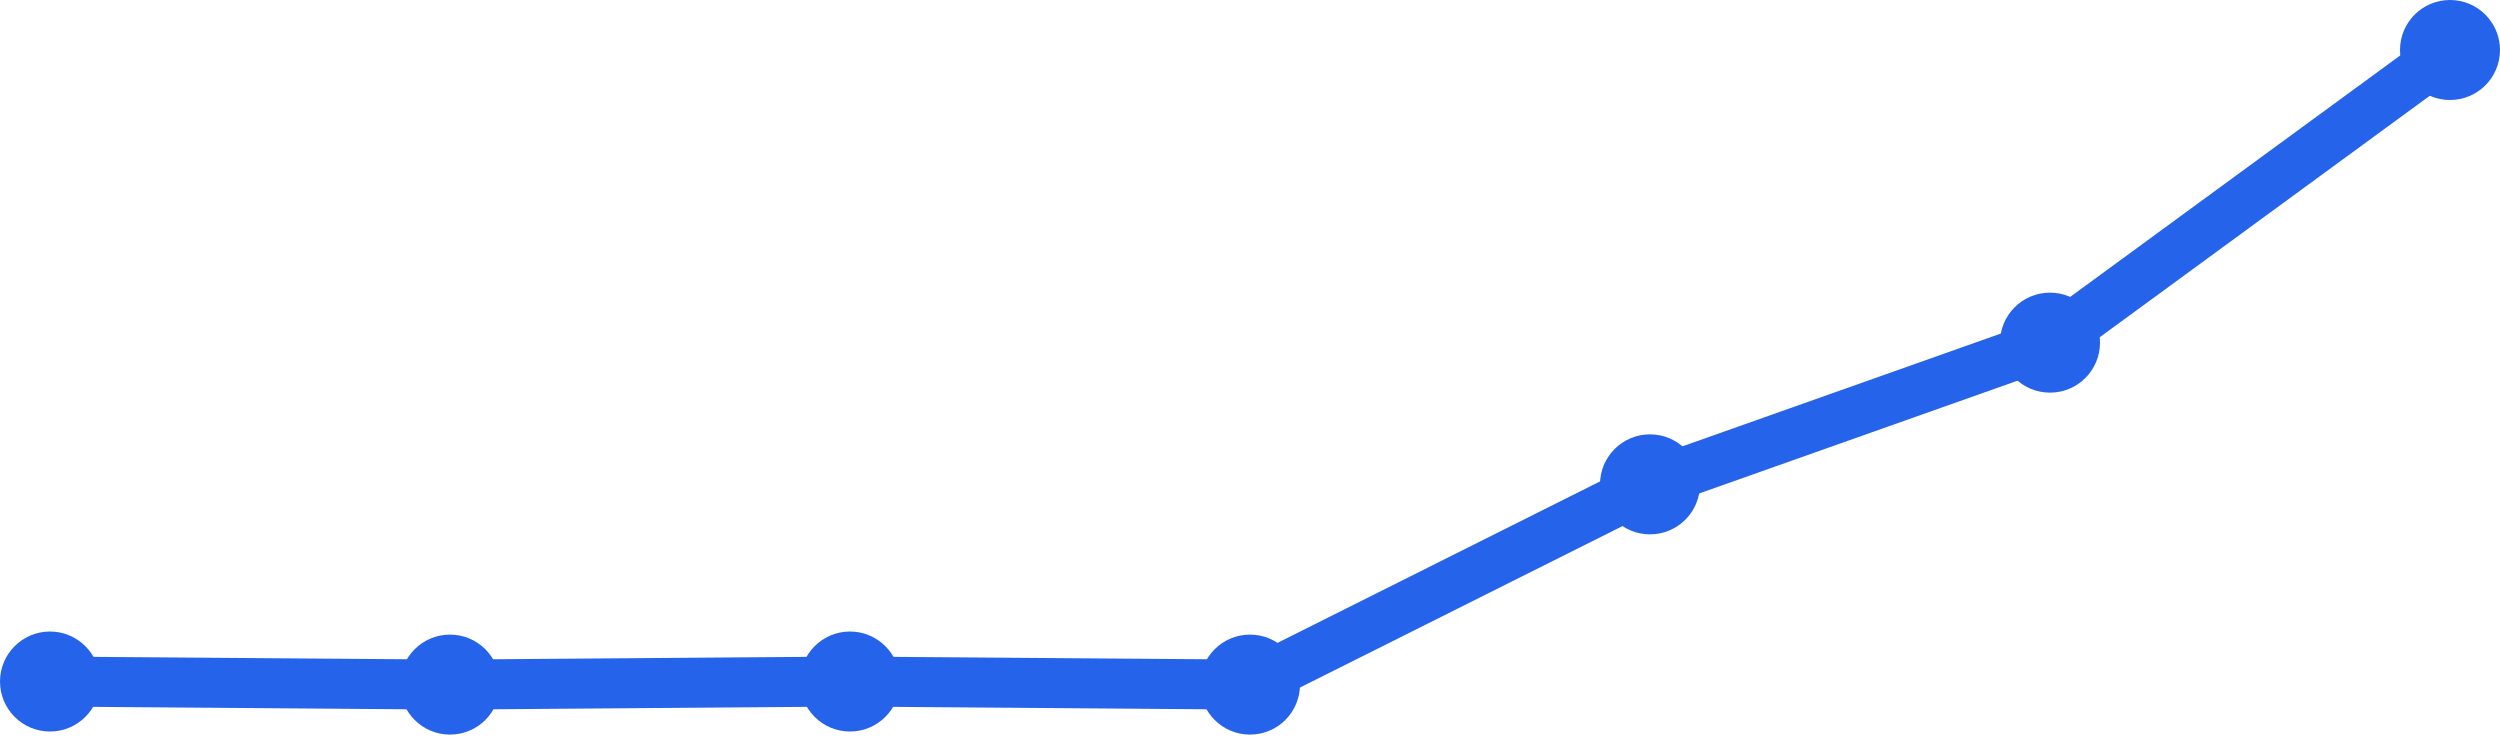
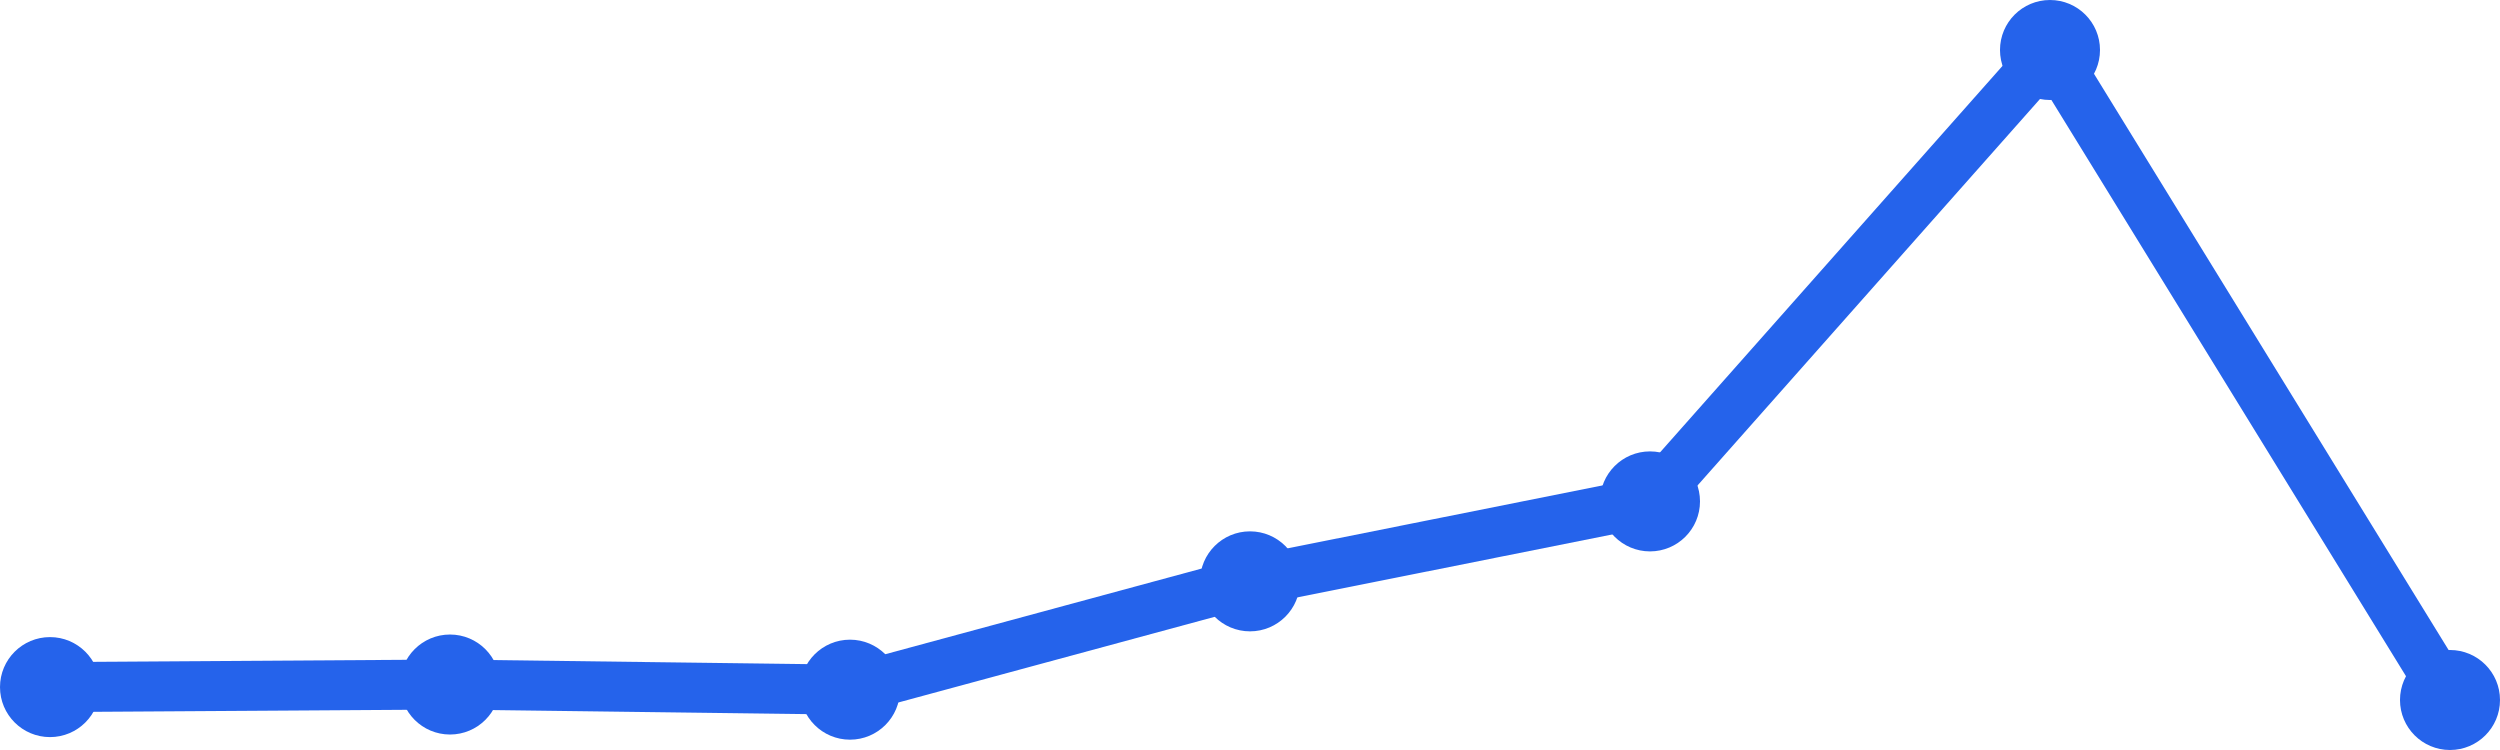
<svg xmlns="http://www.w3.org/2000/svg" width="100" height="30" viewBox="0 0 100 30">
-   <path d="M 2,27.261 L 18,27.384 L 34,27.261 L 50,27.384 L 66,19.374 L 82,13.706 L 98,2" fill="none" stroke="#2563eb" stroke-width="2" stroke-linecap="round" stroke-linejoin="round" />
-   <circle cx="2" cy="27.261" r="2" fill="#2563eb" />
-   <circle cx="18" cy="27.384" r="2" fill="#2563eb" />
-   <circle cx="34" cy="27.261" r="2" fill="#2563eb" />
-   <circle cx="50" cy="27.384" r="2" fill="#2563eb" />
-   <circle cx="66" cy="19.374" r="2" fill="#2563eb" />
-   <circle cx="82" cy="13.706" r="2" fill="#2563eb" />
-   <circle cx="98" cy="2" r="2" fill="#2563eb" />
+   <path d="M 2,27.484 L 18,27.381 L 34,27.587 L 50,23.254 L 66,20.056 L 82,2 L 98,28" fill="none" stroke="#2563eb" stroke-width="2" stroke-linecap="round" stroke-linejoin="round" />
+   <circle cx="2" cy="27.484" r="2" fill="#2563eb" />
+   <circle cx="18" cy="27.381" r="2" fill="#2563eb" />
+   <circle cx="34" cy="27.587" r="2" fill="#2563eb" />
+   <circle cx="50" cy="23.254" r="2" fill="#2563eb" />
+   <circle cx="66" cy="20.056" r="2" fill="#2563eb" />
+   <circle cx="82" cy="2" r="2" fill="#2563eb" />
+   <circle cx="98" cy="28" r="2" fill="#2563eb" />
</svg>
